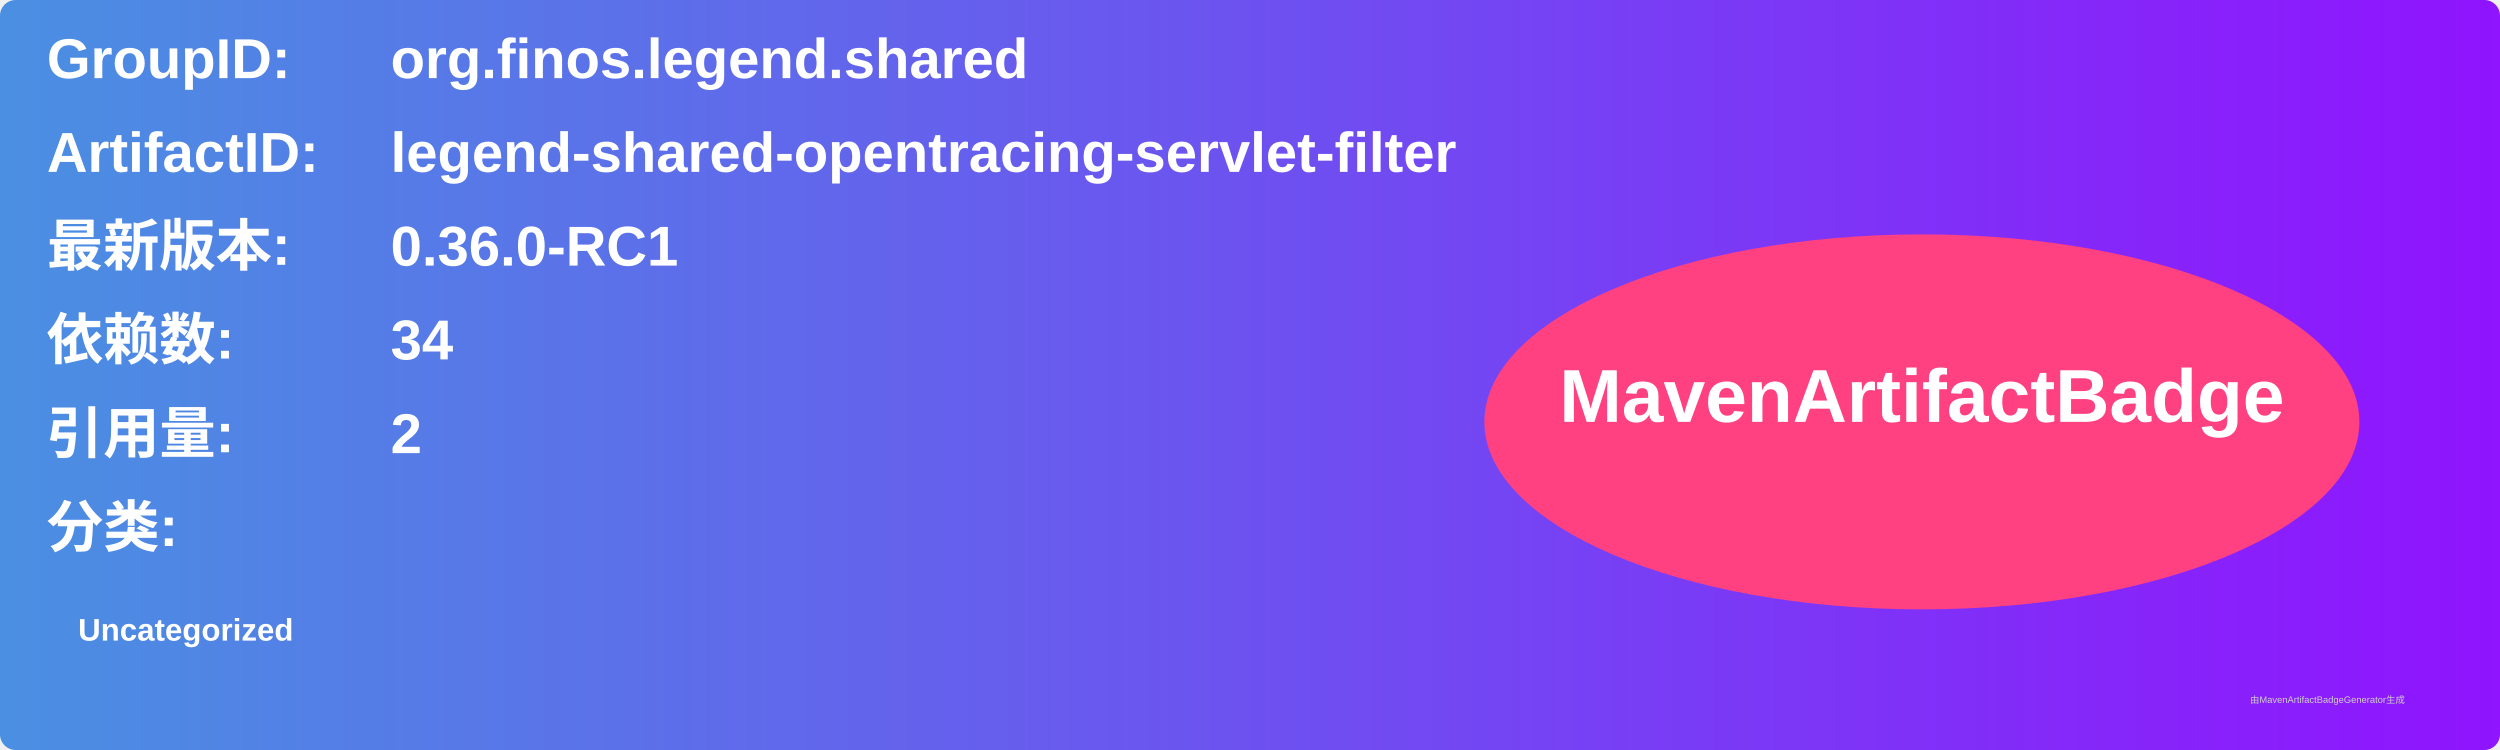
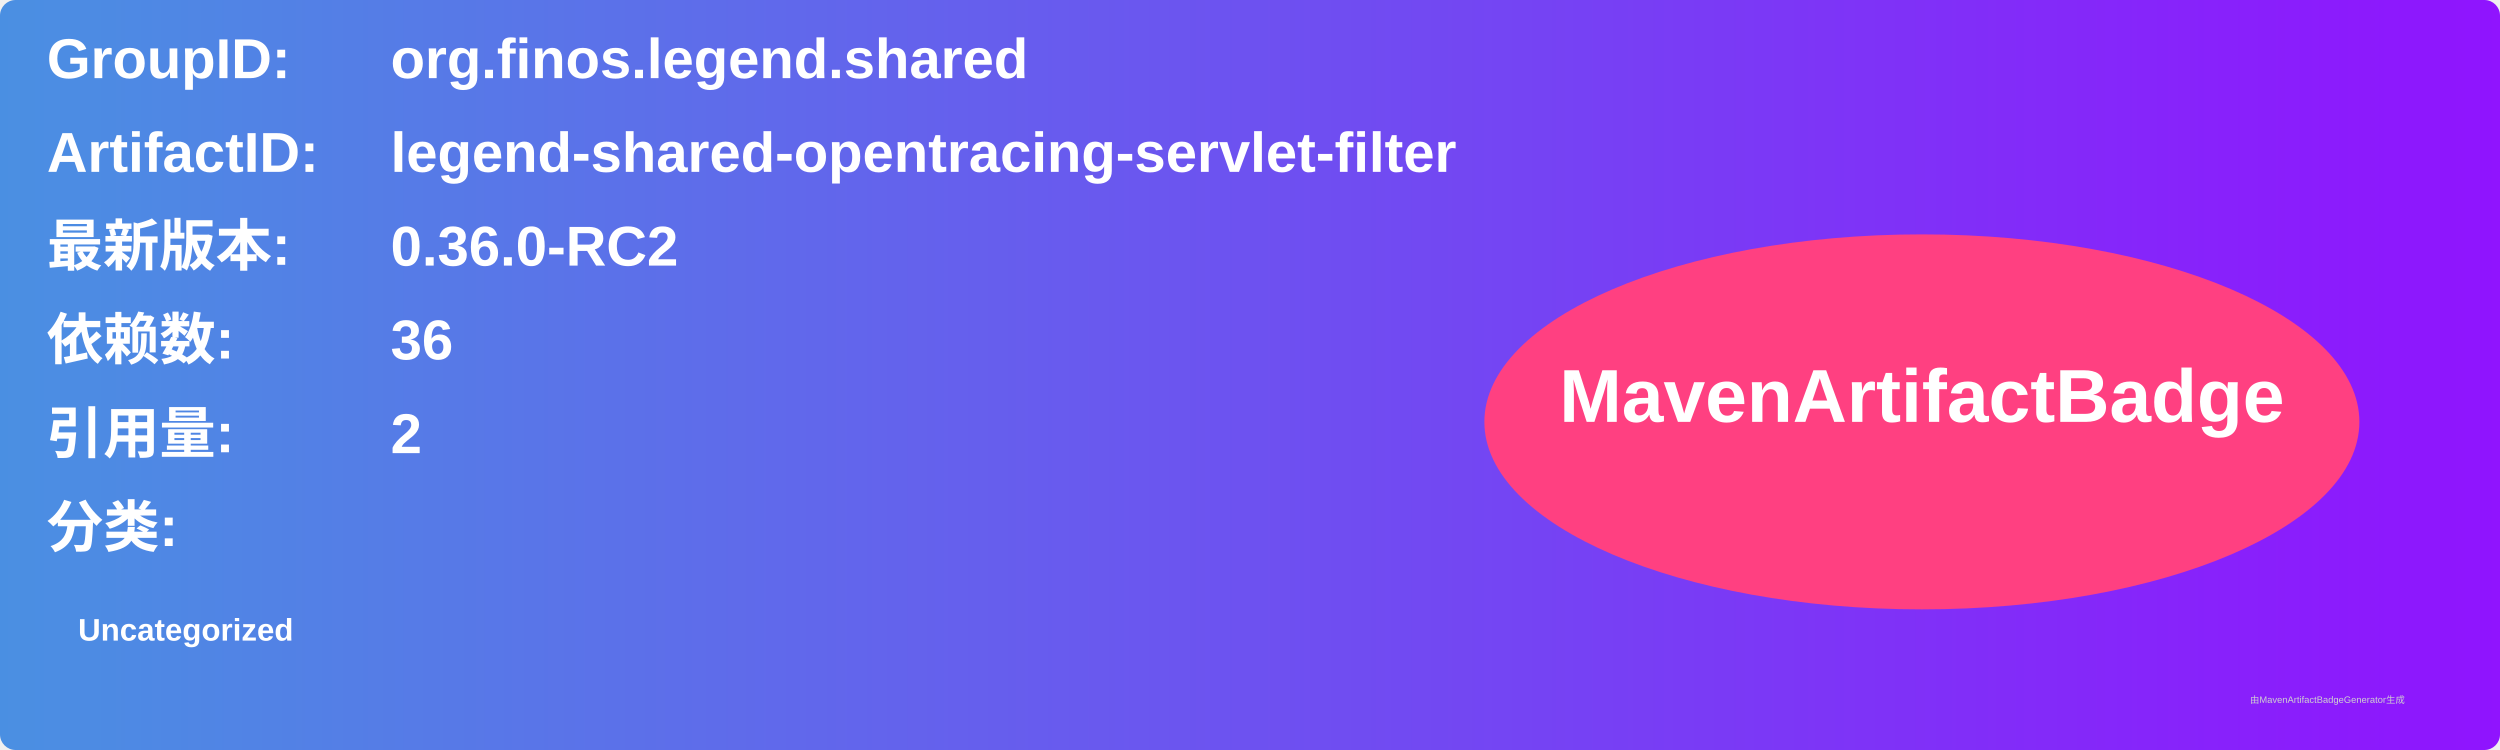
<svg xmlns="http://www.w3.org/2000/svg" width="800" height="240" viewBox="0 0 800 240">
  <linearGradient id="grad" x1="0%" y1="0%" x2="100%" y2="0%">
    <stop offset="0%" stop-color="#4a90e2" />
    <stop offset="100%" stop-color="#9013fe" />
  </linearGradient>
  <rect width="100%" height="100%" rx="5" ry="5" fill="url(#grad)" />
  <g transform="translate(15, 15)">
    <text x="0" y="10" font-family="Arial" font-size="18" fill="white" font-weight="bold" width="260">GroupID:</text>
    <text x="110" y="10" font-family="Arial" font-size="18" fill="white" font-weight="bold" width="460">org.finos.legend.shared</text>
    <text x="0" y="40" font-family="Arial" font-size="18" fill="white" font-weight="bold" width="260">ArtifactID:</text>
    <text x="110" y="40" font-family="Arial" font-size="18" fill="white" font-weight="bold" width="460">legend-shared-opentracing-servlet-filter</text>
    <text x="0" y="70" font-family="Arial" font-size="18" fill="white" font-weight="bold">最新版本:</text>
    <text x="110" y="70" font-family="Arial" font-size="18" fill="white" font-weight="bold">
-       <tspan font-weight="bold">0.36.0-RC1</tspan>
+       <tspan font-weight="bold">0.36.0-RC2</tspan>
    </text>
    <text x="0" y="100" font-family="Arial" font-size="18" fill="white" font-weight="bold">依赖数: </text>
    <text x="110" y="100" font-family="Arial" font-size="18" fill="white">
-       <tspan font-weight="bold">34</tspan>
+       <tspan font-weight="bold">36</tspan>
    </text>
    <text x="0" y="130" font-family="Arial" font-size="18" fill="white" font-weight="bold">引用量: </text>
    <text x="110" y="130" font-family="Arial" font-size="18" fill="white">
      <tspan font-weight="bold">2</tspan>
    </text>
    <text x="0" y="160" font-family="Arial" font-size="18" fill="white" font-weight="bold">分类:</text>
    <text x="10" y="190" font-family="Arial" font-size="10" fill="white">
      <tspan font-weight="bold">Uncategorized</tspan>
    </text>
    <ellipse cx="600" cy="120" rx="140" ry="60" fill="#ff4081" />
    <text x="600" y="120" text-anchor="middle" font-family="Arial" font-size="24" fill="white" font-weight="bold">MavenArtifactBadge</text>
  </g>
  <text x="720" y="225" font-family="Arial" font-size="3" fill="#d0d0d0">由MavenArtifactBadgeGenerator生成</text>
</svg>
